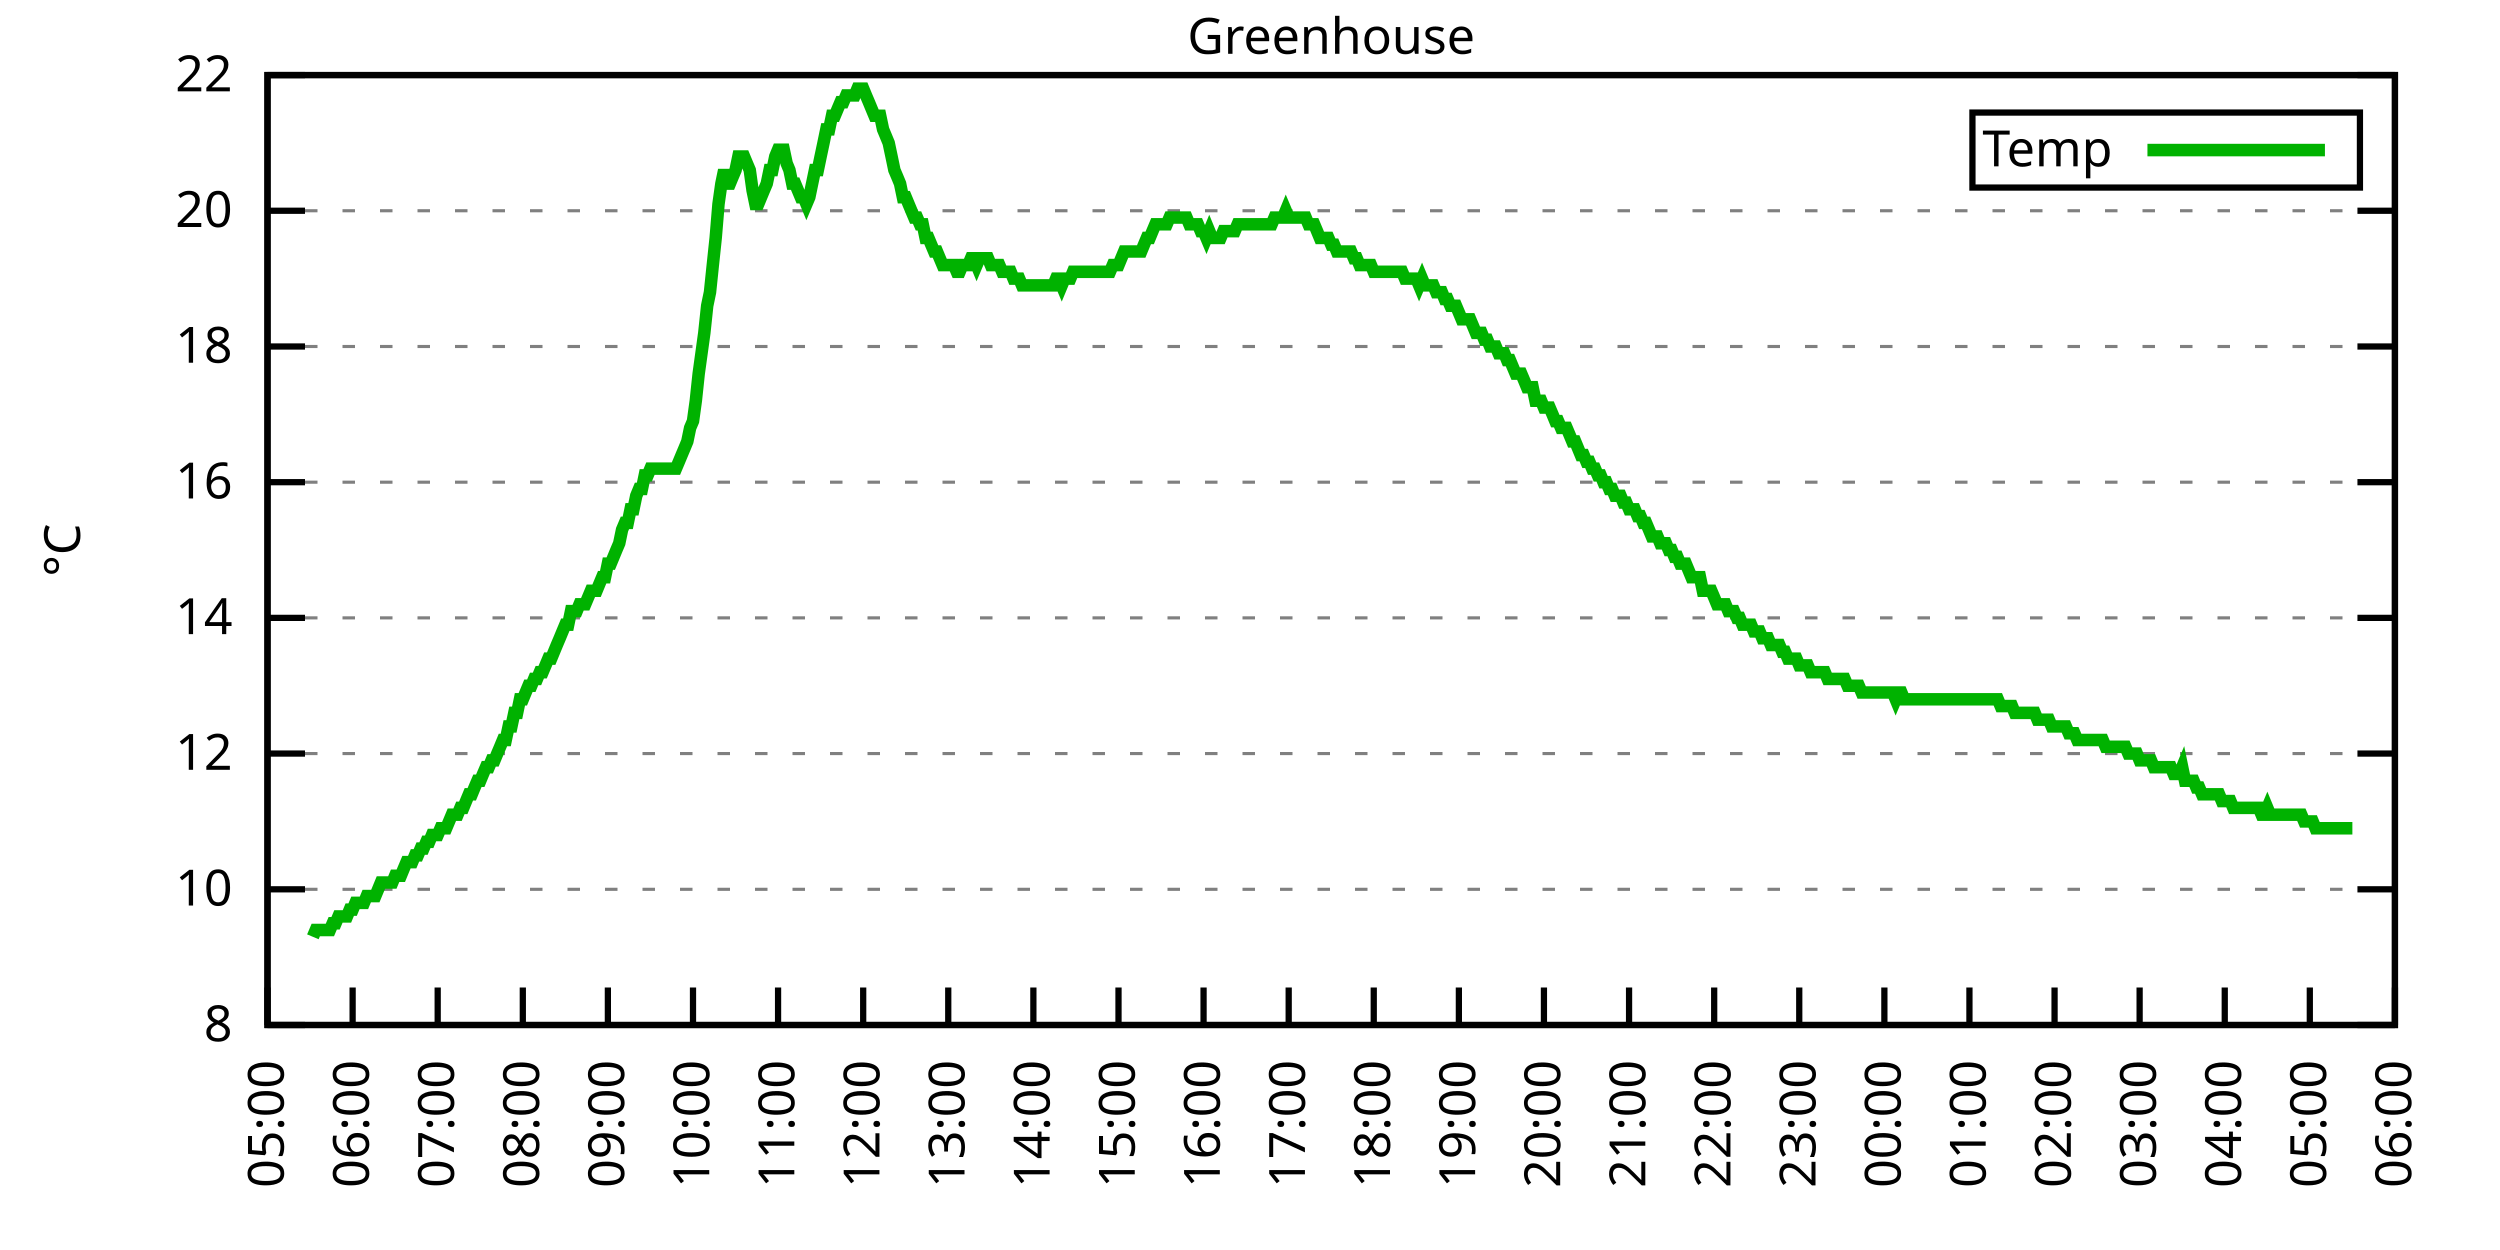
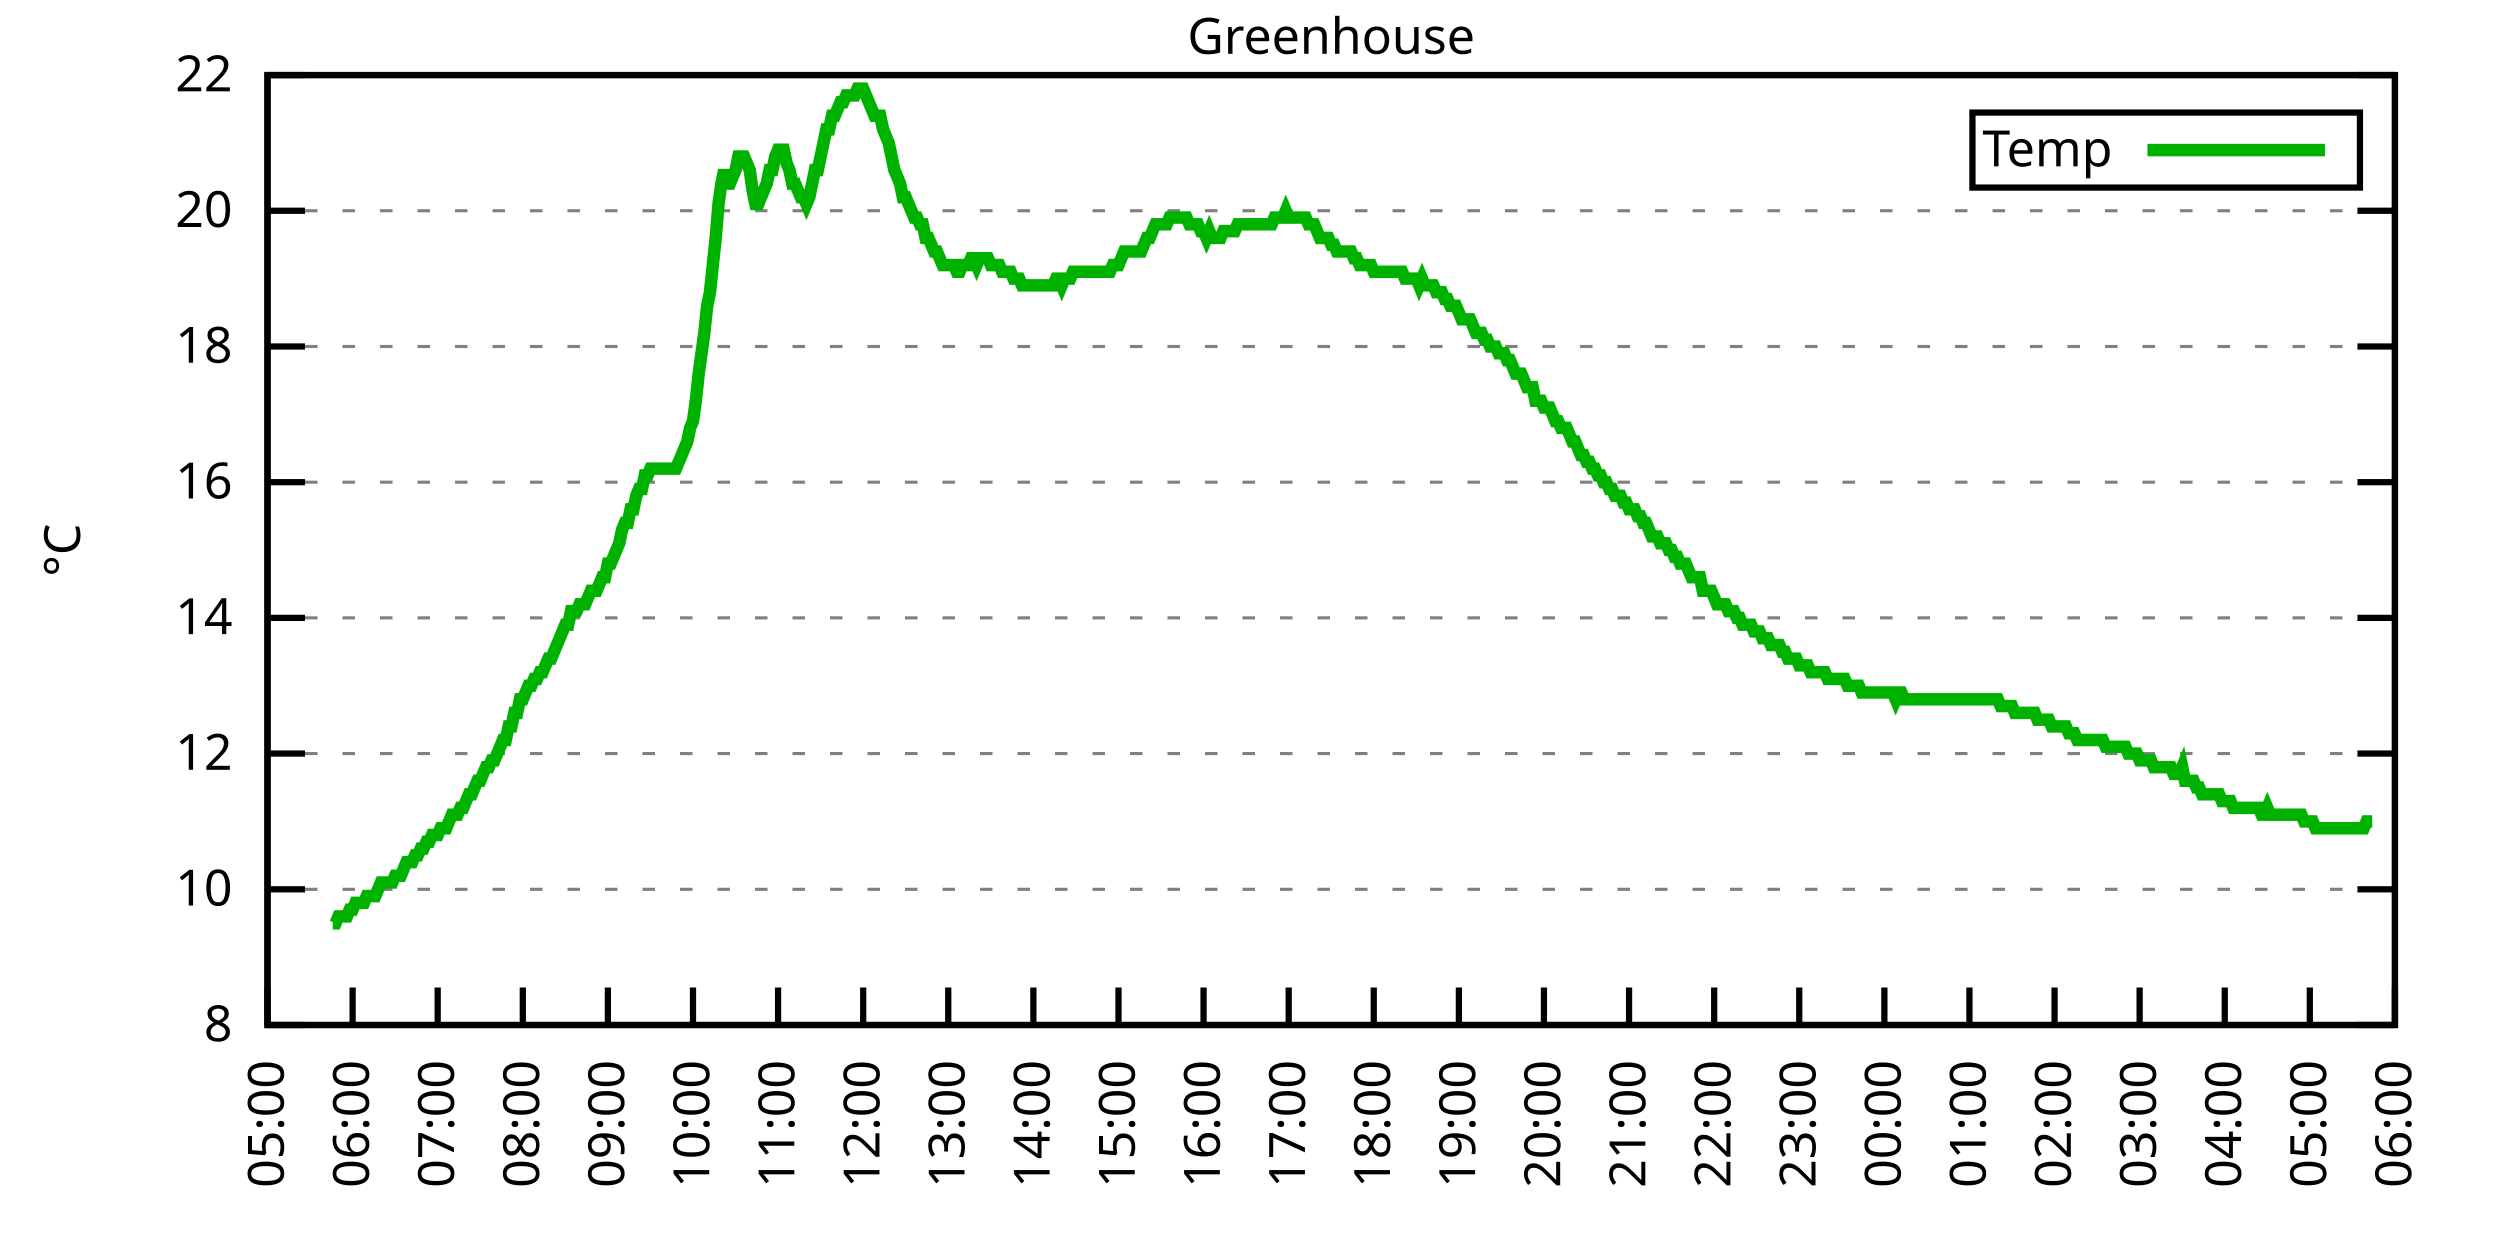
<svg xmlns="http://www.w3.org/2000/svg" xmlns:xlink="http://www.w3.org/1999/xlink" width="400" height="200" viewBox="0 0 400 200">
  <g id="gnuplot_canvas">
    <rect x="0" y="0" width="400" height="200" fill="none" />
    <defs>
      <circle id="gpDot" r="0.5" stroke-width="0.5" stroke="currentColor" />
      <path id="gpPt0" stroke-width="0.333" stroke="currentColor" d="M-1,0 h2 M0,-1 v2" />
      <path id="gpPt1" stroke-width="0.333" stroke="currentColor" d="M-1,-1 L1,1 M1,-1 L-1,1" />
      <path id="gpPt2" stroke-width="0.333" stroke="currentColor" d="M-1,0 L1,0 M0,-1 L0,1 M-1,-1 L1,1 M-1,1 L1,-1" />
      <rect id="gpPt3" stroke-width="0.333" stroke="currentColor" x="-1" y="-1" width="2" height="2" />
      <rect id="gpPt4" stroke-width="0.333" stroke="currentColor" fill="currentColor" x="-1" y="-1" width="2" height="2" />
      <circle id="gpPt5" stroke-width="0.333" stroke="currentColor" cx="0" cy="0" r="1" />
      <use xlink:href="#gpPt5" id="gpPt6" fill="currentColor" stroke="none" />
      <path id="gpPt7" stroke-width="0.333" stroke="currentColor" d="M0,-1.33 L-1.33,0.67 L1.33,0.67 z" />
      <use xlink:href="#gpPt7" id="gpPt8" fill="currentColor" stroke="none" />
      <use xlink:href="#gpPt7" id="gpPt9" stroke="currentColor" transform="rotate(180)" />
      <use xlink:href="#gpPt9" id="gpPt10" fill="currentColor" stroke="none" />
      <use xlink:href="#gpPt3" id="gpPt11" stroke="currentColor" transform="rotate(45)" />
      <use xlink:href="#gpPt11" id="gpPt12" fill="currentColor" stroke="none" />
      <path id="gpPt13" stroke-width="0.333" stroke="currentColor" d="M0,1.330 L1.265,0.411 L0.782,-1.067 L-0.782,-1.076 L-1.265,0.411 z" />
      <use xlink:href="#gpPt13" id="gpPt14" fill="currentColor" stroke="none" />
      <filter id="textbox" filterUnits="objectBoundingBox" x="0" y="0" height="1" width="1">
        <feFlood flood-color="white" flood-opacity="1" result="bgnd" />
        <feComposite in="SourceGraphic" in2="bgnd" operator="atop" />
      </filter>
      <filter id="greybox" filterUnits="objectBoundingBox" x="0" y="0" height="1" width="1">
        <feFlood flood-color="lightgrey" flood-opacity="1" result="grey" />
        <feComposite in="SourceGraphic" in2="grey" operator="atop" />
      </filter>
    </defs>
    <g fill="none" color="white" stroke="currentColor" stroke-width="1.00" stroke-linecap="butt" stroke-linejoin="miter">
</g>
    <g fill="none" color="black" stroke="currentColor" stroke-width="1.00" stroke-linecap="butt" stroke-linejoin="miter">
      <g stroke="none" shape-rendering="crispEdges">
        <polygon fill="rgb(255, 255, 255)" points="42.80,164.00 383.18,164.00 383.18,12.02 42.80,12.02 " />
      </g>
    </g>
    <g fill="none" color="black" stroke="currentColor" stroke-width="1.00" stroke-linecap="butt" stroke-linejoin="miter">
</g>
    <g fill="none" color="black" stroke="black" stroke-width="0.50" stroke-linecap="butt" stroke-linejoin="miter">
</g>
    <g fill="none" color="gray" stroke="currentColor" stroke-width="0.50" stroke-linecap="butt" stroke-linejoin="miter">
      <path stroke="gray" stroke-dasharray="2,4" class="gridline" d="M42.80,164.00 L383.19,164.00  " />
    </g>
    <g fill="none" color="gray" stroke="gray" stroke-width="1.00" stroke-linecap="butt" stroke-linejoin="miter">
</g>
    <g fill="none" color="black" stroke="currentColor" stroke-width="1.00" stroke-linecap="butt" stroke-linejoin="miter">
      <path stroke="black" d="M42.80,164.00 L48.80,164.00 M383.19,164.00 L377.19,164.00  " />
      <g transform="translate(37.20,166.60)" stroke="none" fill="black" font-family="Sans" font-size="8.00" text-anchor="end">
        <text>
          <tspan font-family="Sans"> 8</tspan>
        </text>
      </g>
    </g>
    <g fill="none" color="black" stroke="currentColor" stroke-width="1.00" stroke-linecap="butt" stroke-linejoin="miter">
</g>
    <g fill="none" color="black" stroke="black" stroke-width="0.50" stroke-linecap="butt" stroke-linejoin="miter">
</g>
    <g fill="none" color="gray" stroke="currentColor" stroke-width="0.50" stroke-linecap="butt" stroke-linejoin="miter">
      <path stroke="gray" stroke-dasharray="2,4" class="gridline" d="M42.80,142.29 L383.19,142.29  " />
    </g>
    <g fill="none" color="gray" stroke="gray" stroke-width="1.00" stroke-linecap="butt" stroke-linejoin="miter">
</g>
    <g fill="none" color="black" stroke="currentColor" stroke-width="1.00" stroke-linecap="butt" stroke-linejoin="miter">
      <path stroke="black" d="M42.80,142.29 L48.80,142.29 M383.19,142.29 L377.19,142.29  " />
      <g transform="translate(37.20,144.89)" stroke="none" fill="black" font-family="Sans" font-size="8.00" text-anchor="end">
        <text>
          <tspan font-family="Sans"> 10</tspan>
        </text>
      </g>
    </g>
    <g fill="none" color="black" stroke="currentColor" stroke-width="1.00" stroke-linecap="butt" stroke-linejoin="miter">
</g>
    <g fill="none" color="black" stroke="black" stroke-width="0.50" stroke-linecap="butt" stroke-linejoin="miter">
</g>
    <g fill="none" color="gray" stroke="currentColor" stroke-width="0.50" stroke-linecap="butt" stroke-linejoin="miter">
      <path stroke="gray" stroke-dasharray="2,4" class="gridline" d="M42.80,120.57 L383.19,120.57  " />
    </g>
    <g fill="none" color="gray" stroke="gray" stroke-width="1.00" stroke-linecap="butt" stroke-linejoin="miter">
</g>
    <g fill="none" color="black" stroke="currentColor" stroke-width="1.00" stroke-linecap="butt" stroke-linejoin="miter">
      <path stroke="black" d="M42.80,120.57 L48.80,120.57 M383.19,120.57 L377.19,120.57  " />
      <g transform="translate(37.20,123.17)" stroke="none" fill="black" font-family="Sans" font-size="8.00" text-anchor="end">
        <text>
          <tspan font-family="Sans"> 12</tspan>
        </text>
      </g>
    </g>
    <g fill="none" color="black" stroke="currentColor" stroke-width="1.00" stroke-linecap="butt" stroke-linejoin="miter">
</g>
    <g fill="none" color="black" stroke="black" stroke-width="0.50" stroke-linecap="butt" stroke-linejoin="miter">
</g>
    <g fill="none" color="gray" stroke="currentColor" stroke-width="0.50" stroke-linecap="butt" stroke-linejoin="miter">
      <path stroke="gray" stroke-dasharray="2,4" class="gridline" d="M42.80,98.86 L383.19,98.86  " />
    </g>
    <g fill="none" color="gray" stroke="gray" stroke-width="1.00" stroke-linecap="butt" stroke-linejoin="miter">
</g>
    <g fill="none" color="black" stroke="currentColor" stroke-width="1.00" stroke-linecap="butt" stroke-linejoin="miter">
      <path stroke="black" d="M42.80,98.86 L48.80,98.86 M383.19,98.86 L377.19,98.86  " />
      <g transform="translate(37.20,101.46)" stroke="none" fill="black" font-family="Sans" font-size="8.00" text-anchor="end">
        <text>
          <tspan font-family="Sans"> 14</tspan>
        </text>
      </g>
    </g>
    <g fill="none" color="black" stroke="currentColor" stroke-width="1.00" stroke-linecap="butt" stroke-linejoin="miter">
</g>
    <g fill="none" color="black" stroke="black" stroke-width="0.50" stroke-linecap="butt" stroke-linejoin="miter">
</g>
    <g fill="none" color="gray" stroke="currentColor" stroke-width="0.50" stroke-linecap="butt" stroke-linejoin="miter">
      <path stroke="gray" stroke-dasharray="2,4" class="gridline" d="M42.80,77.15 L383.19,77.15  " />
    </g>
    <g fill="none" color="gray" stroke="gray" stroke-width="1.00" stroke-linecap="butt" stroke-linejoin="miter">
</g>
    <g fill="none" color="black" stroke="currentColor" stroke-width="1.00" stroke-linecap="butt" stroke-linejoin="miter">
      <path stroke="black" d="M42.80,77.15 L48.80,77.15 M383.19,77.15 L377.19,77.15  " />
      <g transform="translate(37.20,79.75)" stroke="none" fill="black" font-family="Sans" font-size="8.00" text-anchor="end">
        <text>
          <tspan font-family="Sans"> 16</tspan>
        </text>
      </g>
    </g>
    <g fill="none" color="black" stroke="currentColor" stroke-width="1.00" stroke-linecap="butt" stroke-linejoin="miter">
</g>
    <g fill="none" color="black" stroke="black" stroke-width="0.50" stroke-linecap="butt" stroke-linejoin="miter">
</g>
    <g fill="none" color="gray" stroke="currentColor" stroke-width="0.50" stroke-linecap="butt" stroke-linejoin="miter">
      <path stroke="gray" stroke-dasharray="2,4" class="gridline" d="M42.80,55.44 L383.19,55.44  " />
    </g>
    <g fill="none" color="gray" stroke="gray" stroke-width="1.00" stroke-linecap="butt" stroke-linejoin="miter">
</g>
    <g fill="none" color="black" stroke="currentColor" stroke-width="1.00" stroke-linecap="butt" stroke-linejoin="miter">
      <path stroke="black" d="M42.80,55.44 L48.80,55.44 M383.19,55.44 L377.19,55.44  " />
      <g transform="translate(37.20,58.04)" stroke="none" fill="black" font-family="Sans" font-size="8.00" text-anchor="end">
        <text>
          <tspan font-family="Sans"> 18</tspan>
        </text>
      </g>
    </g>
    <g fill="none" color="black" stroke="currentColor" stroke-width="1.00" stroke-linecap="butt" stroke-linejoin="miter">
</g>
    <g fill="none" color="black" stroke="black" stroke-width="0.50" stroke-linecap="butt" stroke-linejoin="miter">
</g>
    <g fill="none" color="gray" stroke="currentColor" stroke-width="0.50" stroke-linecap="butt" stroke-linejoin="miter">
      <path stroke="gray" stroke-dasharray="2,4" class="gridline" d="M42.80,33.72 L383.19,33.72  " />
    </g>
    <g fill="none" color="gray" stroke="gray" stroke-width="1.00" stroke-linecap="butt" stroke-linejoin="miter">
</g>
    <g fill="none" color="black" stroke="currentColor" stroke-width="1.00" stroke-linecap="butt" stroke-linejoin="miter">
      <path stroke="black" d="M42.80,33.72 L48.80,33.72 M383.19,33.72 L377.19,33.72  " />
      <g transform="translate(37.20,36.32)" stroke="none" fill="black" font-family="Sans" font-size="8.00" text-anchor="end">
        <text>
          <tspan font-family="Sans"> 20</tspan>
        </text>
      </g>
    </g>
    <g fill="none" color="black" stroke="currentColor" stroke-width="1.00" stroke-linecap="butt" stroke-linejoin="miter">
</g>
    <g fill="none" color="black" stroke="black" stroke-width="0.50" stroke-linecap="butt" stroke-linejoin="miter">
</g>
    <g fill="none" color="gray" stroke="currentColor" stroke-width="0.50" stroke-linecap="butt" stroke-linejoin="miter">
      <path stroke="gray" stroke-dasharray="2,4" class="gridline" d="M42.80,12.01 L383.19,12.01  " />
    </g>
    <g fill="none" color="gray" stroke="gray" stroke-width="1.00" stroke-linecap="butt" stroke-linejoin="miter">
</g>
    <g fill="none" color="black" stroke="currentColor" stroke-width="1.00" stroke-linecap="butt" stroke-linejoin="miter">
      <path stroke="black" d="M42.80,12.01 L48.80,12.01 M383.19,12.01 L377.19,12.01  " />
      <g transform="translate(37.20,14.61)" stroke="none" fill="black" font-family="Sans" font-size="8.00" text-anchor="end">
        <text>
          <tspan font-family="Sans"> 22</tspan>
        </text>
      </g>
    </g>
    <g fill="none" color="black" stroke="currentColor" stroke-width="1.00" stroke-linecap="butt" stroke-linejoin="miter">
      <path stroke="black" d="M42.80,164.00 L42.80,158.00  " />
      <g transform="translate(45.40,169.60) rotate(270.00)" stroke="none" fill="black" font-family="Sans" font-size="8.00" text-anchor="end">
        <text>
          <tspan font-family="Sans">05:00</tspan>
        </text>
      </g>
    </g>
    <g fill="none" color="black" stroke="currentColor" stroke-width="1.00" stroke-linecap="butt" stroke-linejoin="miter">
      <path stroke="black" d="M56.42,164.00 L56.42,158.00  " />
      <g transform="translate(59.02,169.60) rotate(270.00)" stroke="none" fill="black" font-family="Sans" font-size="8.00" text-anchor="end">
        <text>
          <tspan font-family="Sans">06:00</tspan>
        </text>
      </g>
    </g>
    <g fill="none" color="black" stroke="currentColor" stroke-width="1.00" stroke-linecap="butt" stroke-linejoin="miter">
      <path stroke="black" d="M70.03,164.00 L70.03,158.00  " />
      <g transform="translate(72.63,169.60) rotate(270.00)" stroke="none" fill="black" font-family="Sans" font-size="8.00" text-anchor="end">
        <text>
          <tspan font-family="Sans">07:00</tspan>
        </text>
      </g>
    </g>
    <g fill="none" color="black" stroke="currentColor" stroke-width="1.00" stroke-linecap="butt" stroke-linejoin="miter">
      <path stroke="black" d="M83.65,164.00 L83.65,158.00  " />
      <g transform="translate(86.25,169.60) rotate(270.00)" stroke="none" fill="black" font-family="Sans" font-size="8.00" text-anchor="end">
        <text>
          <tspan font-family="Sans">08:00</tspan>
        </text>
      </g>
    </g>
    <g fill="none" color="black" stroke="currentColor" stroke-width="1.00" stroke-linecap="butt" stroke-linejoin="miter">
      <path stroke="black" d="M97.26,164.00 L97.26,158.00  " />
      <g transform="translate(99.86,169.60) rotate(270.00)" stroke="none" fill="black" font-family="Sans" font-size="8.00" text-anchor="end">
        <text>
          <tspan font-family="Sans">09:00</tspan>
        </text>
      </g>
    </g>
    <g fill="none" color="black" stroke="currentColor" stroke-width="1.00" stroke-linecap="butt" stroke-linejoin="miter">
      <path stroke="black" d="M110.88,164.00 L110.88,158.00  " />
      <g transform="translate(113.48,169.60) rotate(270.00)" stroke="none" fill="black" font-family="Sans" font-size="8.00" text-anchor="end">
        <text>
          <tspan font-family="Sans">10:00</tspan>
        </text>
      </g>
    </g>
    <g fill="none" color="black" stroke="currentColor" stroke-width="1.00" stroke-linecap="butt" stroke-linejoin="miter">
      <path stroke="black" d="M124.49,164.00 L124.49,158.00  " />
      <g transform="translate(127.09,169.60) rotate(270.00)" stroke="none" fill="black" font-family="Sans" font-size="8.00" text-anchor="end">
        <text>
          <tspan font-family="Sans">11:00</tspan>
        </text>
      </g>
    </g>
    <g fill="none" color="black" stroke="currentColor" stroke-width="1.00" stroke-linecap="butt" stroke-linejoin="miter">
      <path stroke="black" d="M138.11,164.00 L138.11,158.00  " />
      <g transform="translate(140.71,169.60) rotate(270.00)" stroke="none" fill="black" font-family="Sans" font-size="8.00" text-anchor="end">
        <text>
          <tspan font-family="Sans">12:00</tspan>
        </text>
      </g>
    </g>
    <g fill="none" color="black" stroke="currentColor" stroke-width="1.00" stroke-linecap="butt" stroke-linejoin="miter">
      <path stroke="black" d="M151.72,164.00 L151.72,158.00  " />
      <g transform="translate(154.32,169.60) rotate(270.00)" stroke="none" fill="black" font-family="Sans" font-size="8.00" text-anchor="end">
        <text>
          <tspan font-family="Sans">13:00</tspan>
        </text>
      </g>
    </g>
    <g fill="none" color="black" stroke="currentColor" stroke-width="1.00" stroke-linecap="butt" stroke-linejoin="miter">
      <path stroke="black" d="M165.34,164.00 L165.34,158.00  " />
      <g transform="translate(167.94,169.60) rotate(270.00)" stroke="none" fill="black" font-family="Sans" font-size="8.00" text-anchor="end">
        <text>
          <tspan font-family="Sans">14:00</tspan>
        </text>
      </g>
    </g>
    <g fill="none" color="black" stroke="currentColor" stroke-width="1.00" stroke-linecap="butt" stroke-linejoin="miter">
      <path stroke="black" d="M178.96,164.00 L178.96,158.00  " />
      <g transform="translate(181.56,169.60) rotate(270.00)" stroke="none" fill="black" font-family="Sans" font-size="8.00" text-anchor="end">
        <text>
          <tspan font-family="Sans">15:00</tspan>
        </text>
      </g>
    </g>
    <g fill="none" color="black" stroke="currentColor" stroke-width="1.00" stroke-linecap="butt" stroke-linejoin="miter">
      <path stroke="black" d="M192.57,164.00 L192.57,158.00  " />
      <g transform="translate(195.17,169.60) rotate(270.00)" stroke="none" fill="black" font-family="Sans" font-size="8.00" text-anchor="end">
        <text>
          <tspan font-family="Sans">16:00</tspan>
        </text>
      </g>
    </g>
    <g fill="none" color="black" stroke="currentColor" stroke-width="1.00" stroke-linecap="butt" stroke-linejoin="miter">
      <path stroke="black" d="M206.19,164.00 L206.19,158.00  " />
      <g transform="translate(208.79,169.60) rotate(270.00)" stroke="none" fill="black" font-family="Sans" font-size="8.00" text-anchor="end">
        <text>
          <tspan font-family="Sans">17:00</tspan>
        </text>
      </g>
    </g>
    <g fill="none" color="black" stroke="currentColor" stroke-width="1.00" stroke-linecap="butt" stroke-linejoin="miter">
      <path stroke="black" d="M219.80,164.00 L219.80,158.00  " />
      <g transform="translate(222.40,169.60) rotate(270.00)" stroke="none" fill="black" font-family="Sans" font-size="8.00" text-anchor="end">
        <text>
          <tspan font-family="Sans">18:00</tspan>
        </text>
      </g>
    </g>
    <g fill="none" color="black" stroke="currentColor" stroke-width="1.00" stroke-linecap="butt" stroke-linejoin="miter">
      <path stroke="black" d="M233.42,164.00 L233.42,158.00  " />
      <g transform="translate(236.02,169.60) rotate(270.00)" stroke="none" fill="black" font-family="Sans" font-size="8.00" text-anchor="end">
        <text>
          <tspan font-family="Sans">19:00</tspan>
        </text>
      </g>
    </g>
    <g fill="none" color="black" stroke="currentColor" stroke-width="1.00" stroke-linecap="butt" stroke-linejoin="miter">
      <path stroke="black" d="M247.03,164.00 L247.03,158.00  " />
      <g transform="translate(249.63,169.60) rotate(270.00)" stroke="none" fill="black" font-family="Sans" font-size="8.00" text-anchor="end">
        <text>
          <tspan font-family="Sans">20:00</tspan>
        </text>
      </g>
    </g>
    <g fill="none" color="black" stroke="currentColor" stroke-width="1.00" stroke-linecap="butt" stroke-linejoin="miter">
      <path stroke="black" d="M260.65,164.00 L260.65,158.00  " />
      <g transform="translate(263.25,169.60) rotate(270.00)" stroke="none" fill="black" font-family="Sans" font-size="8.00" text-anchor="end">
        <text>
          <tspan font-family="Sans">21:00</tspan>
        </text>
      </g>
    </g>
    <g fill="none" color="black" stroke="currentColor" stroke-width="1.00" stroke-linecap="butt" stroke-linejoin="miter">
      <path stroke="black" d="M274.27,164.00 L274.27,158.00  " />
      <g transform="translate(276.87,169.60) rotate(270.00)" stroke="none" fill="black" font-family="Sans" font-size="8.00" text-anchor="end">
        <text>
          <tspan font-family="Sans">22:00</tspan>
        </text>
      </g>
    </g>
    <g fill="none" color="black" stroke="currentColor" stroke-width="1.00" stroke-linecap="butt" stroke-linejoin="miter">
      <path stroke="black" d="M287.88,164.00 L287.88,158.00  " />
      <g transform="translate(290.48,169.60) rotate(270.00)" stroke="none" fill="black" font-family="Sans" font-size="8.00" text-anchor="end">
        <text>
          <tspan font-family="Sans">23:00</tspan>
        </text>
      </g>
    </g>
    <g fill="none" color="black" stroke="currentColor" stroke-width="1.00" stroke-linecap="butt" stroke-linejoin="miter">
      <path stroke="black" d="M301.50,164.00 L301.50,158.00  " />
      <g transform="translate(304.10,169.60) rotate(270.00)" stroke="none" fill="black" font-family="Sans" font-size="8.00" text-anchor="end">
        <text>
          <tspan font-family="Sans">00:00</tspan>
        </text>
      </g>
    </g>
    <g fill="none" color="black" stroke="currentColor" stroke-width="1.00" stroke-linecap="butt" stroke-linejoin="miter">
      <path stroke="black" d="M315.11,164.00 L315.11,158.00  " />
      <g transform="translate(317.71,169.60) rotate(270.00)" stroke="none" fill="black" font-family="Sans" font-size="8.00" text-anchor="end">
        <text>
          <tspan font-family="Sans">01:00</tspan>
        </text>
      </g>
    </g>
    <g fill="none" color="black" stroke="currentColor" stroke-width="1.00" stroke-linecap="butt" stroke-linejoin="miter">
      <path stroke="black" d="M328.73,164.00 L328.73,158.00  " />
      <g transform="translate(331.33,169.60) rotate(270.00)" stroke="none" fill="black" font-family="Sans" font-size="8.00" text-anchor="end">
        <text>
          <tspan font-family="Sans">02:00</tspan>
        </text>
      </g>
    </g>
    <g fill="none" color="black" stroke="currentColor" stroke-width="1.00" stroke-linecap="butt" stroke-linejoin="miter">
      <path stroke="black" d="M342.34,164.00 L342.34,158.00  " />
      <g transform="translate(344.94,169.60) rotate(270.00)" stroke="none" fill="black" font-family="Sans" font-size="8.00" text-anchor="end">
        <text>
          <tspan font-family="Sans">03:00</tspan>
        </text>
      </g>
    </g>
    <g fill="none" color="black" stroke="currentColor" stroke-width="1.00" stroke-linecap="butt" stroke-linejoin="miter">
      <path stroke="black" d="M355.96,164.00 L355.96,158.00  " />
      <g transform="translate(358.56,169.60) rotate(270.00)" stroke="none" fill="black" font-family="Sans" font-size="8.00" text-anchor="end">
        <text>
          <tspan font-family="Sans">04:00</tspan>
        </text>
      </g>
    </g>
    <g fill="none" color="black" stroke="currentColor" stroke-width="1.00" stroke-linecap="butt" stroke-linejoin="miter">
      <path stroke="black" d="M369.57,164.00 L369.57,158.00  " />
      <g transform="translate(372.17,169.60) rotate(270.00)" stroke="none" fill="black" font-family="Sans" font-size="8.00" text-anchor="end">
        <text>
          <tspan font-family="Sans">05:00</tspan>
        </text>
      </g>
    </g>
    <g fill="none" color="black" stroke="currentColor" stroke-width="1.00" stroke-linecap="butt" stroke-linejoin="miter">
      <path stroke="black" d="M383.19,164.00 L383.19,158.00  " />
      <g transform="translate(385.79,169.60) rotate(270.00)" stroke="none" fill="black" font-family="Sans" font-size="8.00" text-anchor="end">
        <text>
          <tspan font-family="Sans">06:00</tspan>
        </text>
      </g>
    </g>
    <g fill="none" color="black" stroke="currentColor" stroke-width="1.00" stroke-linecap="butt" stroke-linejoin="miter">
</g>
    <g fill="none" color="black" stroke="currentColor" stroke-width="1.00" stroke-linecap="butt" stroke-linejoin="miter">
      <path stroke="black" d="M42.80,12.01 L42.80,164.00 L383.19,164.00 L383.19,12.01 L42.80,12.01 Z  " />
    </g>
    <g fill="none" color="black" stroke="currentColor" stroke-width="1.00" stroke-linecap="butt" stroke-linejoin="miter">
</g>
    <g fill="none" color="black" stroke="currentColor" stroke-width="1.00" stroke-linecap="butt" stroke-linejoin="miter">
      <path stroke="black" d="M315.59,30.01 L315.59,18.01 L377.59,18.01 L377.59,30.01 L315.59,30.01 Z  " />
    </g>
    <g id="Greenhouse_plot_1">
      <g fill="none" color="white" stroke="black" stroke-width="2.00" stroke-linecap="butt" stroke-linejoin="miter">
</g>
      <g fill="none" color="black" stroke="currentColor" stroke-width="2.00" stroke-linecap="butt" stroke-linejoin="miter">
        <g transform="translate(337.99,26.61)" stroke="none" fill="black" font-family="Sans" font-size="8.00" text-anchor="end">
          <text>
            <tspan font-family="Sans">Temp</tspan>
          </text>
        </g>
      </g>
      <g fill="none" color="black" stroke="currentColor" stroke-width="2.00" stroke-linecap="butt" stroke-linejoin="miter">
-         <path stroke="rgb(  0, 178,   0)" d="M343.59,24.01 L371.99,24.01 M50.06,149.89 L50.52,148.80 L50.97,148.80 L51.42,148.80 L51.88,148.80 L52.33,148.80   L52.78,148.80 L53.24,147.72 L53.69,147.72 L54.15,146.63 L54.60,146.63 L55.05,146.63 L55.51,146.63 L55.96,145.54   L56.42,145.54 L56.87,144.46 L57.32,144.46 L57.78,144.46 L58.23,144.46 L58.68,143.37 L59.14,143.37 L59.59,143.37   L60.05,143.37 L60.50,142.29 L60.95,141.20 L61.41,141.20 L61.86,141.20 L62.32,141.20 L62.77,141.20 L63.22,140.12   L63.68,140.12 L64.13,140.12 L64.58,139.03 L65.04,137.94 L65.49,137.94 L65.95,137.94 L66.40,136.86 L66.85,136.86   L67.31,135.77 L67.76,135.77 L68.22,134.69 L68.67,134.69 L69.12,133.60 L69.58,133.60 L70.03,133.60 L70.49,132.52   L70.94,132.52 L71.39,132.52 L71.85,131.43 L72.30,130.35 L72.75,130.35 L73.21,130.35 L73.66,129.26 L74.12,129.26   L74.57,128.17 L75.02,127.09 L75.48,127.09 L75.93,126.00 L76.39,124.92 L76.84,124.92 L77.29,123.83 L77.75,122.75   L78.20,122.75 L78.65,121.66 L79.11,121.66 L79.56,120.57 L80.02,119.49 L80.47,118.40 L80.92,118.40 L81.38,116.23   L81.83,116.23 L82.29,114.06 L82.74,114.06 L83.19,111.89 L83.65,111.89 L84.10,110.80 L84.55,109.72 L85.01,109.72   L85.46,108.63 L85.92,108.63 L86.37,107.55 L86.82,107.55 L87.28,106.46 L87.73,105.38 L88.19,105.38 L88.64,104.29   L89.09,103.20 L89.55,102.12 L90.00,101.03 L90.45,99.95 L90.91,99.95 L91.36,97.78 L91.82,97.78 L92.27,97.78   L92.72,96.69 L93.18,96.69 L93.63,96.69 L94.09,95.60 L94.54,94.52 L94.99,94.52 L95.45,94.52 L95.90,93.43   L96.35,92.35 L96.81,92.35 L97.26,90.18 L97.72,90.18 L98.17,89.09 L98.62,88.00 L99.08,86.92 L99.53,84.75   L99.99,83.66 L100.44,83.66 L100.89,81.49 L101.35,81.49 L101.80,79.32 L102.25,78.23 L102.71,78.23 L103.16,76.06   L103.62,76.06 L104.07,74.98 L104.52,74.98 L104.98,74.98 L105.43,74.98 L105.89,74.98 L106.34,74.98 L106.79,74.98   L107.25,74.98 L107.70,74.98 L108.15,74.98 L108.61,73.89 L109.06,72.81 L109.52,71.72 L109.97,70.63 L110.42,68.46   L110.88,67.38 L111.33,64.12 L111.79,59.78 L112.24,56.52 L112.69,53.26 L113.15,48.92 L113.60,46.75 L114.05,42.41   L114.51,38.07 L114.96,32.64 L115.42,29.38 L115.87,27.21 L116.32,29.38 L116.78,29.38 L117.23,28.29 L117.69,27.21   L118.14,25.04 L118.59,25.04 L119.05,25.04 L119.50,26.12 L119.96,27.21 L120.41,30.47 L120.86,32.64 L121.32,32.64   L121.77,31.55 L122.22,30.47 L122.68,29.38 L123.13,27.21 L123.59,27.21 L124.04,25.04 L124.49,23.95 L124.95,23.95   L125.40,23.95 L125.86,26.12 L126.31,27.21 L126.76,29.38 L127.22,29.38 L127.67,30.47 L128.12,31.55 L128.58,31.55   L129.03,32.64 L129.49,31.55 L129.94,29.38 L130.39,27.21 L130.85,27.21 L131.30,25.04 L131.76,22.87 L132.21,20.70   L132.66,20.70 L133.12,18.52 L133.57,18.52 L134.02,17.44 L134.48,16.35 L134.93,16.35 L135.39,15.27 L135.84,15.27   L136.29,15.27 L136.75,15.27 L137.20,14.18 L137.66,14.18 L138.11,14.18 L138.56,15.27 L139.02,16.35 L139.47,17.44   L139.92,18.52 L140.38,18.52 L140.83,18.52 L141.29,20.70 L141.74,21.78 L142.19,22.87 L142.65,25.04 L143.10,27.21   L143.56,28.29 L144.01,29.38 L144.46,31.55 L144.92,31.55 L145.37,32.64 L145.82,33.72 L146.28,34.81 L146.73,34.81   L147.19,35.89 L147.64,35.89 L148.09,38.07 L148.55,38.07 L149.00,39.15 L149.46,40.24 L149.91,40.24 L150.36,41.32   L150.82,42.41 L151.27,42.41 L151.72,42.41 L152.18,42.41 L152.63,42.41 L153.09,43.49 L153.54,43.49 L153.99,42.41   L154.45,42.41 L154.90,42.41 L155.36,41.32 L155.81,41.32 L156.26,42.41 L156.72,41.32 L157.17,41.32 L157.62,41.32   L158.08,41.32 L158.53,42.41 L158.99,42.41 L159.44,42.41 L159.89,42.41 L160.35,43.49 L160.80,43.49 L161.26,43.49   L161.71,43.49 L162.16,44.58 L162.62,44.58 L163.07,44.58 L163.52,45.66 L163.98,45.66 L164.43,45.66 L164.89,45.66   L165.34,45.66 L165.79,45.66 L166.25,45.66 L166.70,45.66 L167.16,45.66 L167.61,45.66 L168.06,45.66 L168.52,45.66   L168.97,44.58 L169.43,44.58 L169.88,45.66 L170.33,44.58 L170.79,44.58 L171.24,44.58 L171.69,43.49 L172.15,43.49   L172.60,43.49 L173.06,43.49 L173.51,43.49 L173.96,43.49 L174.42,43.49 L174.87,43.49 L175.33,43.49 L175.78,43.49   L176.23,43.49 L176.69,43.49 L177.14,43.49 L177.59,43.49 L178.05,42.41 L178.50,42.41 L178.96,42.41 L179.41,41.32   L179.86,40.24 L180.32,40.24 L180.77,40.24 L181.23,40.24 L181.68,40.24 L182.13,40.24 L182.59,40.24 L183.04,39.15   L183.49,38.07 L183.95,38.07 L184.40,36.98 L184.86,35.89 L185.31,35.89 L185.76,35.89 L186.22,35.89 L186.67,35.89   L187.13,34.81 L187.58,34.81 L188.03,34.81 L188.49,34.81 L188.94,34.81 L189.39,34.81 L189.85,34.81 L190.30,35.89   L190.76,35.89 L191.21,35.89 L191.66,35.89 L192.12,36.98 L192.57,36.98 L193.03,38.07 L193.48,36.98 L193.93,38.07   L194.39,38.07 L194.84,38.07 L195.29,38.07 L195.75,36.98 L196.20,36.98 L196.66,36.98 L197.11,36.98 L197.56,36.98   L198.02,35.89 L198.47,35.89 L198.93,35.89 L199.38,35.89 L199.83,35.89 L200.29,35.89 L200.74,35.89 L201.19,35.89   L201.65,35.89 L202.10,35.89 L202.56,35.89 L203.01,35.89 L203.46,35.89 L203.92,34.81 L204.37,34.81 L204.83,34.81   L205.28,34.81 L205.73,33.72 L206.19,34.81 L206.64,34.81 L207.09,34.81 L207.55,34.81 L208.00,34.81 L208.46,34.81   L208.91,34.81 L209.36,35.89 L209.82,35.89 L210.27,35.89 L210.73,36.98 L211.18,38.07 L211.63,38.07 L212.09,38.07   L212.54,38.07 L213.00,39.15 L213.45,39.15 L213.90,40.24 L214.36,40.24 L214.81,40.24 L215.26,40.24 L215.72,40.24   L216.17,40.24 L216.63,41.32 L217.08,41.32 L217.53,42.41 L217.99,42.41 L218.44,42.41 L218.90,42.41 L219.35,42.41   L219.80,43.49 L220.26,43.49 L220.71,43.49 L221.16,43.49 L221.62,43.49 L222.07,43.49 L222.53,43.49 L222.98,43.49   L223.43,43.49 L223.89,43.49 L224.34,43.49 L224.80,44.58 L225.25,44.58 L225.70,44.58 L226.16,44.58 L226.61,44.58   L227.06,45.66 L227.52,44.58 L227.97,45.66 L228.43,45.66 L228.88,45.66 L229.33,45.66 L229.79,46.75 L230.24,46.75   L230.70,46.75 L231.15,47.84 L231.60,47.84 L232.06,48.92 L232.51,48.92 L232.96,48.92 L233.42,50.01 L233.87,51.09   L234.33,51.09 L234.78,51.09 L235.23,51.09 L235.69,52.18 L236.14,53.26 L236.60,53.26 L237.05,53.26 L237.50,54.35   L237.96,54.35 L238.41,55.44 L238.86,55.44 L239.32,55.44 L239.77,56.52 L240.23,56.52 L240.68,56.52 L241.13,57.61   L241.59,57.61 L242.04,58.69 L242.50,59.78 L242.95,59.78 L243.40,59.78 L243.86,60.86 L244.31,61.95 L244.76,61.95   L245.22,61.95 L245.67,64.12 L246.13,64.12 L246.58,64.12 L247.03,65.21 L247.49,65.21 L247.94,65.21 L248.40,66.29   L248.85,67.38 L249.30,67.38 L249.76,68.46 L250.21,68.46 L250.66,68.46 L251.12,69.55 L251.57,70.63 L252.03,70.63   L252.48,71.72 L252.93,72.81 L253.39,72.81 L253.84,73.89 L254.30,73.89 L254.75,74.98 L255.20,74.98 L255.66,76.06   L256.11,76.06 L256.56,77.15 L257.02,77.15 L257.47,78.23 L257.93,78.23 L258.38,79.32 L258.83,79.32 L259.29,79.32   L259.74,80.41 L260.20,80.41 L260.65,81.49 L261.10,81.49 L261.56,81.49 L262.01,82.58 L262.47,82.58 L262.92,83.66   L263.37,83.66 L263.83,84.75 L264.28,85.83 L264.73,85.83 L265.19,85.83 L265.64,86.92 L266.10,86.92 L266.55,86.92   L267.00,88.00 L267.46,88.00 L267.91,89.09 L268.37,89.09 L268.82,90.18 L269.27,90.18 L269.73,90.18 L270.18,91.26   L270.63,92.35 L271.09,92.35 L271.54,92.35 L272.00,92.35 L272.45,94.52 L272.90,94.52 L273.36,94.52 L273.81,94.52   L274.27,95.60 L274.72,96.69 L275.17,96.69 L275.63,96.69 L276.08,96.69 L276.53,97.78 L276.99,97.78 L277.44,97.78   L277.90,98.86 L278.35,98.86 L278.80,99.95 L279.26,99.95 L279.71,99.95 L280.17,99.95 L280.62,101.03 L281.07,101.03   L281.53,101.03 L281.98,102.12 L282.43,102.12 L282.89,102.12 L283.34,103.20 L283.80,103.20 L284.25,103.20 L284.70,103.20   L285.16,104.29 L285.61,104.29 L286.07,105.38 L286.52,105.38 L286.97,105.38 L287.43,105.38 L287.88,106.46 L288.33,106.46   L288.79,106.46 L289.24,106.46 L289.70,107.55 L290.15,107.55 L290.60,107.55 L291.06,107.55 L291.51,107.55 L291.97,107.55   L292.42,108.63 L292.87,108.63 L293.33,108.63 L293.78,108.63 L294.23,108.63 L294.69,108.63 L295.14,108.63 L295.60,109.72   L296.05,109.72 L296.50,109.72 L296.96,109.72 L297.41,109.72 L297.87,110.80 L298.32,110.80 L298.77,110.80 L299.23,110.80   L299.68,110.80 L300.13,110.80 L300.59,110.80 L301.04,110.80 L301.50,110.80 L301.95,110.80 L302.40,110.80 L302.86,110.80   L303.31,111.89 L303.77,110.80 L304.22,110.80 L304.67,111.89 L305.13,111.89 L305.58,111.89 L306.03,111.89 L306.49,111.89   L306.94,111.89 L307.40,111.89 L307.85,111.89 L308.30,111.89 L308.76,111.89 L309.21,111.89 L309.67,111.89 L310.12,111.89   L310.57,111.89 L311.03,111.89 L311.48,111.89 L311.94,111.89 L312.39,111.89 L312.84,111.89 L313.30,111.89 L313.75,111.89   L314.20,111.89 L314.66,111.89 L315.11,111.89 L315.57,111.89 L316.02,111.89 L316.47,111.89 L316.93,111.89 L317.38,111.89   L317.84,111.89 L318.29,111.89 L318.74,111.89 L319.20,111.89 L319.65,111.89 L320.10,112.97 L320.56,112.97 L321.01,112.97   L321.47,112.97 L321.92,112.97 L322.37,114.06 L322.83,114.06 L323.28,114.06 L323.74,114.06 L324.19,114.06 L324.64,114.06   L325.10,114.06 L325.55,114.06 L326.00,115.15 L326.46,115.15 L326.91,115.15 L327.37,115.15 L327.82,115.15 L328.27,116.23   L328.73,116.23 L329.18,116.23 L329.64,116.23 L330.09,116.23 L330.54,116.23 L331.00,117.32 L331.45,117.32 L331.90,117.32   L332.36,118.40 L332.81,118.40 L333.27,118.40 L333.72,118.40 L334.17,118.40 L334.63,118.40 L335.08,118.40 L335.54,118.40   L335.99,118.40 L336.44,118.40 L336.90,119.49 L337.35,119.49 L337.80,119.49 L338.26,119.49 L338.71,119.49 L339.17,119.49   L339.62,119.49 L340.07,119.49 L340.53,120.57 L340.98,120.57 L341.44,120.57 L341.89,120.57 L342.34,121.66 L342.80,121.66   L343.25,121.66 L343.70,121.66 L344.16,121.66 L344.61,122.75 L345.07,122.75 L345.52,122.75 L345.97,122.75 L346.43,122.75   L346.88,122.75 L347.34,122.75 L347.79,123.83 L348.24,123.83 L348.70,123.83 L349.15,122.75 L349.60,124.92 L350.06,124.92   L350.51,124.92 L350.97,124.92 L351.42,126.00 L351.87,126.00 L352.33,127.09 L352.78,127.09 L353.24,127.09 L353.69,127.09   L354.14,127.09 L354.60,127.09 L355.05,127.09 L355.50,128.17 L355.96,128.17 L356.41,128.17 L356.87,128.17 L357.32,129.26   L357.77,129.26 L358.23,129.26 L358.68,129.26 L359.14,129.26 L359.59,129.26 L360.04,129.26 L360.50,129.26 L360.95,129.26   L361.41,129.26 L361.86,130.35 L362.31,130.35 L362.77,129.26 L363.22,130.35 L363.67,130.35 L364.13,130.35 L364.58,130.35   L365.04,130.35 L365.49,130.35 L365.94,130.35 L366.40,130.35 L366.85,130.35 L367.31,130.35 L367.76,130.35 L368.21,130.35   L368.67,131.43 L369.12,131.43 L369.57,131.43 L370.03,131.43 L370.48,132.52 L370.94,132.52 L371.39,132.52 L371.84,132.52   L372.30,132.52 L372.75,132.52 L373.21,132.52 L373.66,132.52 L374.11,132.52 L374.57,132.52 L375.02,132.52 L375.47,132.52   L375.93,132.52 L376.38,132.52  " />
+         <path stroke="rgb(  0, 178,   0)" d="M343.59,24.01 L371.99,24.01 M53.24,147.72 L53.69,147.72 L54.15,146.63 L54.60,146.63 L55.05,146.63 L55.51,146.63   L55.96,145.54 L56.42,145.54 L56.87,144.46 L57.32,144.46 L57.78,144.46 L58.23,144.46 L58.68,143.37 L59.14,143.37   L59.59,143.37 L60.05,143.37 L60.50,142.29 L60.95,141.20 L61.41,141.20 L61.86,141.20 L62.32,141.20 L62.77,141.20   L63.22,140.12 L63.68,140.12 L64.13,140.12 L64.58,139.03 L65.04,137.94 L65.49,137.94 L65.95,137.94 L66.40,136.86   L66.85,136.86 L67.31,135.77 L67.76,135.77 L68.22,134.69 L68.67,134.69 L69.12,133.60 L69.58,133.60 L70.03,133.60   L70.49,132.52 L70.94,132.52 L71.39,132.52 L71.85,131.43 L72.30,130.35 L72.75,130.35 L73.21,130.35 L73.66,129.26   L74.12,129.26 L74.57,128.17 L75.02,127.09 L75.48,127.09 L75.93,126.00 L76.39,124.92 L76.84,124.92 L77.29,123.83   L77.75,122.75 L78.20,122.75 L78.65,121.66 L79.11,121.66 L79.56,120.57 L80.02,119.49 L80.47,118.40 L80.92,118.40   L81.38,116.23 L81.83,116.23 L82.29,114.06 L82.74,114.06 L83.19,111.89 L83.65,111.89 L84.10,110.80 L84.55,109.72   L85.01,109.72 L85.46,108.63 L85.92,108.63 L86.37,107.55 L86.82,107.55 L87.28,106.46 L87.73,105.38 L88.19,105.38   L88.64,104.29 L89.09,103.20 L89.55,102.12 L90.00,101.03 L90.45,99.95 L90.91,99.95 L91.36,97.78 L91.82,97.78   L92.27,97.78 L92.72,96.69 L93.18,96.69 L93.63,96.69 L94.09,95.60 L94.54,94.52 L94.99,94.52 L95.45,94.52   L95.90,93.43 L96.35,92.35 L96.81,92.35 L97.26,90.18 L97.72,90.18 L98.17,89.09 L98.62,88.00 L99.08,86.92   L99.53,84.75 L99.99,83.66 L100.44,83.66 L100.89,81.49 L101.35,81.49 L101.80,79.32 L102.25,78.23 L102.71,78.23   L103.16,76.06 L103.62,76.06 L104.07,74.98 L104.52,74.98 L104.98,74.98 L105.43,74.98 L105.89,74.98 L106.34,74.98   L106.79,74.98 L107.25,74.98 L107.70,74.98 L108.15,74.98 L108.61,73.89 L109.06,72.81 L109.52,71.72 L109.97,70.63   L110.42,68.46 L110.88,67.38 L111.33,64.12 L111.79,59.78 L112.24,56.52 L112.69,53.26 L113.15,48.92 L113.60,46.75   L114.05,42.41 L114.51,38.07 L114.96,32.64 L115.42,29.38 L115.87,27.21 L116.32,29.38 L116.78,29.38 L117.23,28.29   L117.69,27.21 L118.14,25.04 L118.59,25.04 L119.05,25.04 L119.50,26.12 L119.96,27.21 L120.41,30.47 L120.86,32.64   L121.32,32.64 L121.77,31.55 L122.22,30.47 L122.68,29.38 L123.13,27.21 L123.59,27.21 L124.04,25.04 L124.49,23.95   L124.95,23.95 L125.40,23.95 L125.86,26.12 L126.31,27.21 L126.76,29.38 L127.22,29.38 L127.67,30.47 L128.12,31.55   L128.58,31.55 L129.03,32.64 L129.49,31.55 L129.94,29.38 L130.39,27.21 L130.85,27.21 L131.30,25.04 L131.76,22.87   L132.21,20.70 L132.66,20.70 L133.12,18.52 L133.57,18.52 L134.02,17.44 L134.48,16.35 L134.93,16.35 L135.39,15.27   L135.84,15.27 L136.29,15.27 L136.75,15.27 L137.20,14.18 L137.66,14.18 L138.11,14.18 L138.56,15.27 L139.02,16.35   L139.47,17.44 L139.92,18.52 L140.38,18.52 L140.83,18.52 L141.29,20.70 L141.74,21.78 L142.19,22.87 L142.65,25.04   L143.10,27.21 L143.56,28.29 L144.01,29.38 L144.46,31.55 L144.92,31.55 L145.37,32.64 L145.82,33.72 L146.28,34.81   L146.73,34.81 L147.19,35.89 L147.64,35.89 L148.09,38.07 L148.55,38.07 L149.00,39.15 L149.46,40.24 L149.91,40.24   L150.36,41.32 L150.82,42.41 L151.27,42.41 L151.72,42.41 L152.18,42.41 L152.63,42.41 L153.09,43.49 L153.54,43.49   L153.99,42.41 L154.45,42.41 L154.90,42.41 L155.36,41.32 L155.81,41.32 L156.26,42.41 L156.72,41.32 L157.17,41.32   L157.62,41.32 L158.08,41.32 L158.53,42.41 L158.99,42.41 L159.44,42.41 L159.89,42.41 L160.35,43.49 L160.80,43.49   L161.26,43.49 L161.71,43.49 L162.16,44.58 L162.62,44.58 L163.07,44.58 L163.52,45.66 L163.98,45.66 L164.43,45.66   L164.89,45.66 L165.34,45.66 L165.79,45.66 L166.25,45.66 L166.70,45.66 L167.16,45.66 L167.61,45.66 L168.06,45.66   L168.52,45.66 L168.97,44.58 L169.43,44.58 L169.88,45.66 L170.33,44.58 L170.79,44.58 L171.24,44.58 L171.69,43.49   L172.15,43.49 L172.60,43.49 L173.06,43.49 L173.51,43.49 L173.96,43.49 L174.42,43.49 L174.87,43.49 L175.33,43.49   L175.78,43.49 L176.23,43.49 L176.69,43.49 L177.14,43.49 L177.59,43.49 L178.05,42.41 L178.50,42.41 L178.96,42.41   L179.41,41.32 L179.86,40.24 L180.32,40.24 L180.77,40.24 L181.23,40.24 L181.68,40.24 L182.13,40.24 L182.59,40.24   L183.04,39.15 L183.49,38.07 L183.95,38.07 L184.40,36.98 L184.86,35.89 L185.31,35.89 L185.76,35.89 L186.22,35.89   L186.67,35.89 L187.13,34.81 L187.58,34.81 L188.03,34.81 L188.49,34.81 L188.94,34.81 L189.39,34.81 L189.85,34.81   L190.30,35.89 L190.76,35.89 L191.21,35.89 L191.66,35.89 L192.12,36.98 L192.57,36.98 L193.03,38.07 L193.48,36.98   L193.93,38.07 L194.39,38.07 L194.84,38.07 L195.29,38.07 L195.75,36.98 L196.20,36.98 L196.66,36.98 L197.11,36.98   L197.56,36.98 L198.02,35.89 L198.47,35.89 L198.93,35.89 L199.38,35.89 L199.83,35.89 L200.29,35.89 L200.74,35.89   L201.19,35.89 L201.65,35.89 L202.10,35.89 L202.56,35.89 L203.01,35.89 L203.46,35.89 L203.92,34.81 L204.37,34.81   L204.83,34.81 L205.28,34.81 L205.73,33.72 L206.19,34.81 L206.64,34.81 L207.09,34.81 L207.55,34.81 L208.00,34.81   L208.46,34.81 L208.91,34.81 L209.36,35.89 L209.82,35.89 L210.27,35.89 L210.73,36.98 L211.18,38.07 L211.63,38.07   L212.09,38.07 L212.54,38.07 L213.00,39.15 L213.45,39.15 L213.90,40.24 L214.36,40.24 L214.81,40.24 L215.26,40.24   L215.72,40.24 L216.17,40.24 L216.63,41.32 L217.08,41.32 L217.53,42.41 L217.99,42.41 L218.44,42.41 L218.90,42.41   L219.35,42.41 L219.80,43.49 L220.26,43.49 L220.71,43.49 L221.16,43.49 L221.62,43.49 L222.07,43.49 L222.53,43.49   L222.98,43.49 L223.43,43.49 L223.89,43.49 L224.34,43.49 L224.80,44.58 L225.25,44.58 L225.70,44.58 L226.16,44.58   L226.61,44.58 L227.06,45.66 L227.52,44.58 L227.97,45.66 L228.43,45.66 L228.88,45.66 L229.33,45.66 L229.79,46.75   L230.24,46.75 L230.70,46.75 L231.15,47.84 L231.60,47.84 L232.06,48.92 L232.51,48.92 L232.96,48.92 L233.42,50.01   L233.87,51.09 L234.33,51.09 L234.78,51.09 L235.23,51.09 L235.69,52.18 L236.14,53.26 L236.60,53.26 L237.05,53.26   L237.50,54.35 L237.96,54.35 L238.41,55.44 L238.86,55.44 L239.32,55.44 L239.77,56.52 L240.23,56.52 L240.68,56.52   L241.13,57.61 L241.59,57.61 L242.04,58.69 L242.50,59.78 L242.95,59.78 L243.40,59.78 L243.86,60.86 L244.31,61.95   L244.76,61.95 L245.22,61.95 L245.67,64.12 L246.13,64.12 L246.58,64.12 L247.03,65.21 L247.49,65.21 L247.94,65.21   L248.40,66.29 L248.85,67.38 L249.30,67.38 L249.76,68.46 L250.21,68.46 L250.66,68.46 L251.12,69.55 L251.57,70.63   L252.03,70.63 L252.48,71.72 L252.93,72.81 L253.39,72.81 L253.84,73.89 L254.30,73.89 L254.75,74.98 L255.20,74.98   L255.66,76.06 L256.11,76.06 L256.56,77.15 L257.02,77.15 L257.47,78.23 L257.93,78.23 L258.38,79.32 L258.83,79.32   L259.29,79.32 L259.74,80.41 L260.20,80.41 L260.65,81.49 L261.10,81.49 L261.56,81.49 L262.01,82.58 L262.47,82.58   L262.92,83.66 L263.37,83.66 L263.83,84.75 L264.28,85.83 L264.73,85.83 L265.19,85.83 L265.64,86.92 L266.10,86.92   L266.55,86.92 L267.00,88.00 L267.46,88.00 L267.91,89.09 L268.37,89.09 L268.82,90.18 L269.27,90.18 L269.73,90.18   L270.18,91.26 L270.63,92.35 L271.09,92.35 L271.54,92.35 L272.00,92.35 L272.45,94.52 L272.90,94.52 L273.36,94.52   L273.81,94.52 L274.27,95.60 L274.72,96.69 L275.17,96.69 L275.63,96.69 L276.08,96.69 L276.53,97.78 L276.99,97.78   L277.44,97.78 L277.90,98.86 L278.35,98.86 L278.80,99.95 L279.26,99.95 L279.71,99.95 L280.17,99.95 L280.62,101.03   L281.07,101.03 L281.53,101.03 L281.98,102.12 L282.43,102.12 L282.89,102.12 L283.34,103.20 L283.80,103.20 L284.25,103.20   L284.70,103.20 L285.16,104.29 L285.61,104.29 L286.07,105.38 L286.52,105.38 L286.97,105.38 L287.43,105.38 L287.88,106.46   L288.33,106.46 L288.79,106.46 L289.24,106.46 L289.70,107.55 L290.15,107.55 L290.60,107.55 L291.06,107.55 L291.51,107.55   L291.97,107.55 L292.42,108.63 L292.87,108.63 L293.33,108.63 L293.78,108.63 L294.23,108.63 L294.69,108.63 L295.14,108.63   L295.60,109.72 L296.05,109.72 L296.50,109.72 L296.96,109.72 L297.41,109.72 L297.87,110.80 L298.32,110.80 L298.77,110.80   L299.23,110.80 L299.68,110.80 L300.13,110.80 L300.59,110.80 L301.04,110.80 L301.50,110.80 L301.95,110.80 L302.40,110.80   L302.86,110.80 L303.31,111.89 L303.77,110.80 L304.22,110.80 L304.67,111.89 L305.13,111.89 L305.58,111.89 L306.03,111.89   L306.49,111.89 L306.94,111.89 L307.40,111.89 L307.85,111.89 L308.30,111.89 L308.76,111.89 L309.21,111.89 L309.67,111.89   L310.12,111.89 L310.57,111.89 L311.03,111.89 L311.48,111.89 L311.94,111.89 L312.39,111.89 L312.84,111.89 L313.30,111.89   L313.75,111.89 L314.20,111.89 L314.66,111.89 L315.11,111.89 L315.57,111.89 L316.02,111.89 L316.47,111.89 L316.93,111.89   L317.38,111.89 L317.84,111.89 L318.29,111.89 L318.74,111.89 L319.20,111.89 L319.65,111.89 L320.10,112.97 L320.56,112.97   L321.01,112.97 L321.47,112.97 L321.92,112.97 L322.37,114.06 L322.83,114.06 L323.28,114.06 L323.74,114.06 L324.19,114.06   L324.64,114.06 L325.10,114.06 L325.55,114.06 L326.00,115.15 L326.46,115.15 L326.91,115.15 L327.37,115.15 L327.82,115.15   L328.27,116.23 L328.73,116.23 L329.18,116.23 L329.64,116.23 L330.09,116.23 L330.54,116.23 L331.00,117.32 L331.45,117.32   L331.90,117.32 L332.36,118.40 L332.81,118.40 L333.27,118.40 L333.72,118.40 L334.17,118.40 L334.63,118.40 L335.08,118.40   L335.54,118.40 L335.99,118.40 L336.44,118.40 L336.90,119.49 L337.35,119.49 L337.80,119.49 L338.26,119.49 L338.71,119.49   L339.17,119.49 L339.62,119.49 L340.07,119.49 L340.53,120.57 L340.98,120.57 L341.44,120.57 L341.89,120.57 L342.34,121.66   L342.80,121.66 L343.25,121.66 L343.70,121.66 L344.16,121.66 L344.61,122.75 L345.07,122.75 L345.52,122.75 L345.97,122.75   L346.43,122.75 L346.88,122.75 L347.34,122.75 L347.79,123.83 L348.24,123.83 L348.70,123.83 L349.15,122.75 L349.60,124.92   L350.06,124.92 L350.51,124.92 L350.97,124.92 L351.42,126.00 L351.87,126.00 L352.33,127.09 L352.78,127.09 L353.24,127.09   L353.69,127.09 L354.14,127.09 L354.60,127.09 L355.05,127.09 L355.50,128.17 L355.96,128.17 L356.41,128.17 L356.87,128.17   L357.32,129.26 L357.77,129.26 L358.23,129.26 L358.68,129.26 L359.14,129.26 L359.59,129.26 L360.04,129.26 L360.50,129.26   L360.95,129.26 L361.41,129.26 L361.86,130.35 L362.31,130.35 L362.77,129.26 L363.22,130.35 L363.67,130.35 L364.13,130.35   L364.58,130.35 L365.04,130.35 L365.49,130.35 L365.94,130.35 L366.40,130.35 L366.85,130.35 L367.31,130.35 L367.76,130.35   L368.21,130.35 L368.67,131.43 L369.12,131.43 L369.57,131.43 L370.03,131.43 L370.48,132.52 L370.94,132.52 L371.39,132.52   L371.84,132.52 L372.30,132.52 L372.75,132.52 L373.21,132.52 L373.66,132.52 L374.11,132.52 L374.57,132.52 L375.02,132.52   L375.47,132.52 L375.93,132.52 L376.38,132.52 L376.84,132.52 L377.29,132.52 L377.74,132.52 L378.20,132.52 L378.65,131.43   L379.11,131.43 L379.56,131.43  " />
      </g>
    </g>
    <g fill="none" color="black" stroke="currentColor" stroke-width="2.00" stroke-linecap="butt" stroke-linejoin="miter">
</g>
    <g fill="none" color="black" stroke="black" stroke-width="1.00" stroke-linecap="butt" stroke-linejoin="miter">
</g>
    <g fill="none" color="black" stroke="currentColor" stroke-width="1.00" stroke-linecap="butt" stroke-linejoin="miter">
      <path stroke="black" d="M42.80,12.01 L42.80,164.00 L383.19,164.00 L383.19,12.01 L42.80,12.01 Z  " />
      <g transform="translate(12.80,88.01) rotate(270.00)" stroke="none" fill="black" font-family="Sans" font-size="8.00" text-anchor="middle">
        <text>
          <tspan font-family="Sans">°C</tspan>
        </text>
      </g>
    </g>
    <g fill="none" color="black" stroke="currentColor" stroke-width="1.00" stroke-linecap="butt" stroke-linejoin="miter">
</g>
    <g fill="none" color="black" stroke="currentColor" stroke-width="1.00" stroke-linecap="butt" stroke-linejoin="miter">
      <g transform="translate(212.99,8.61)" stroke="none" fill="black" font-family="Sans" font-size="8.00" text-anchor="middle">
        <text>
          <tspan font-family="Sans">Greenhouse</tspan>
        </text>
      </g>
    </g>
    <g fill="none" color="black" stroke="currentColor" stroke-width="1.00" stroke-linecap="butt" stroke-linejoin="miter">
</g>
  </g>
</svg>
